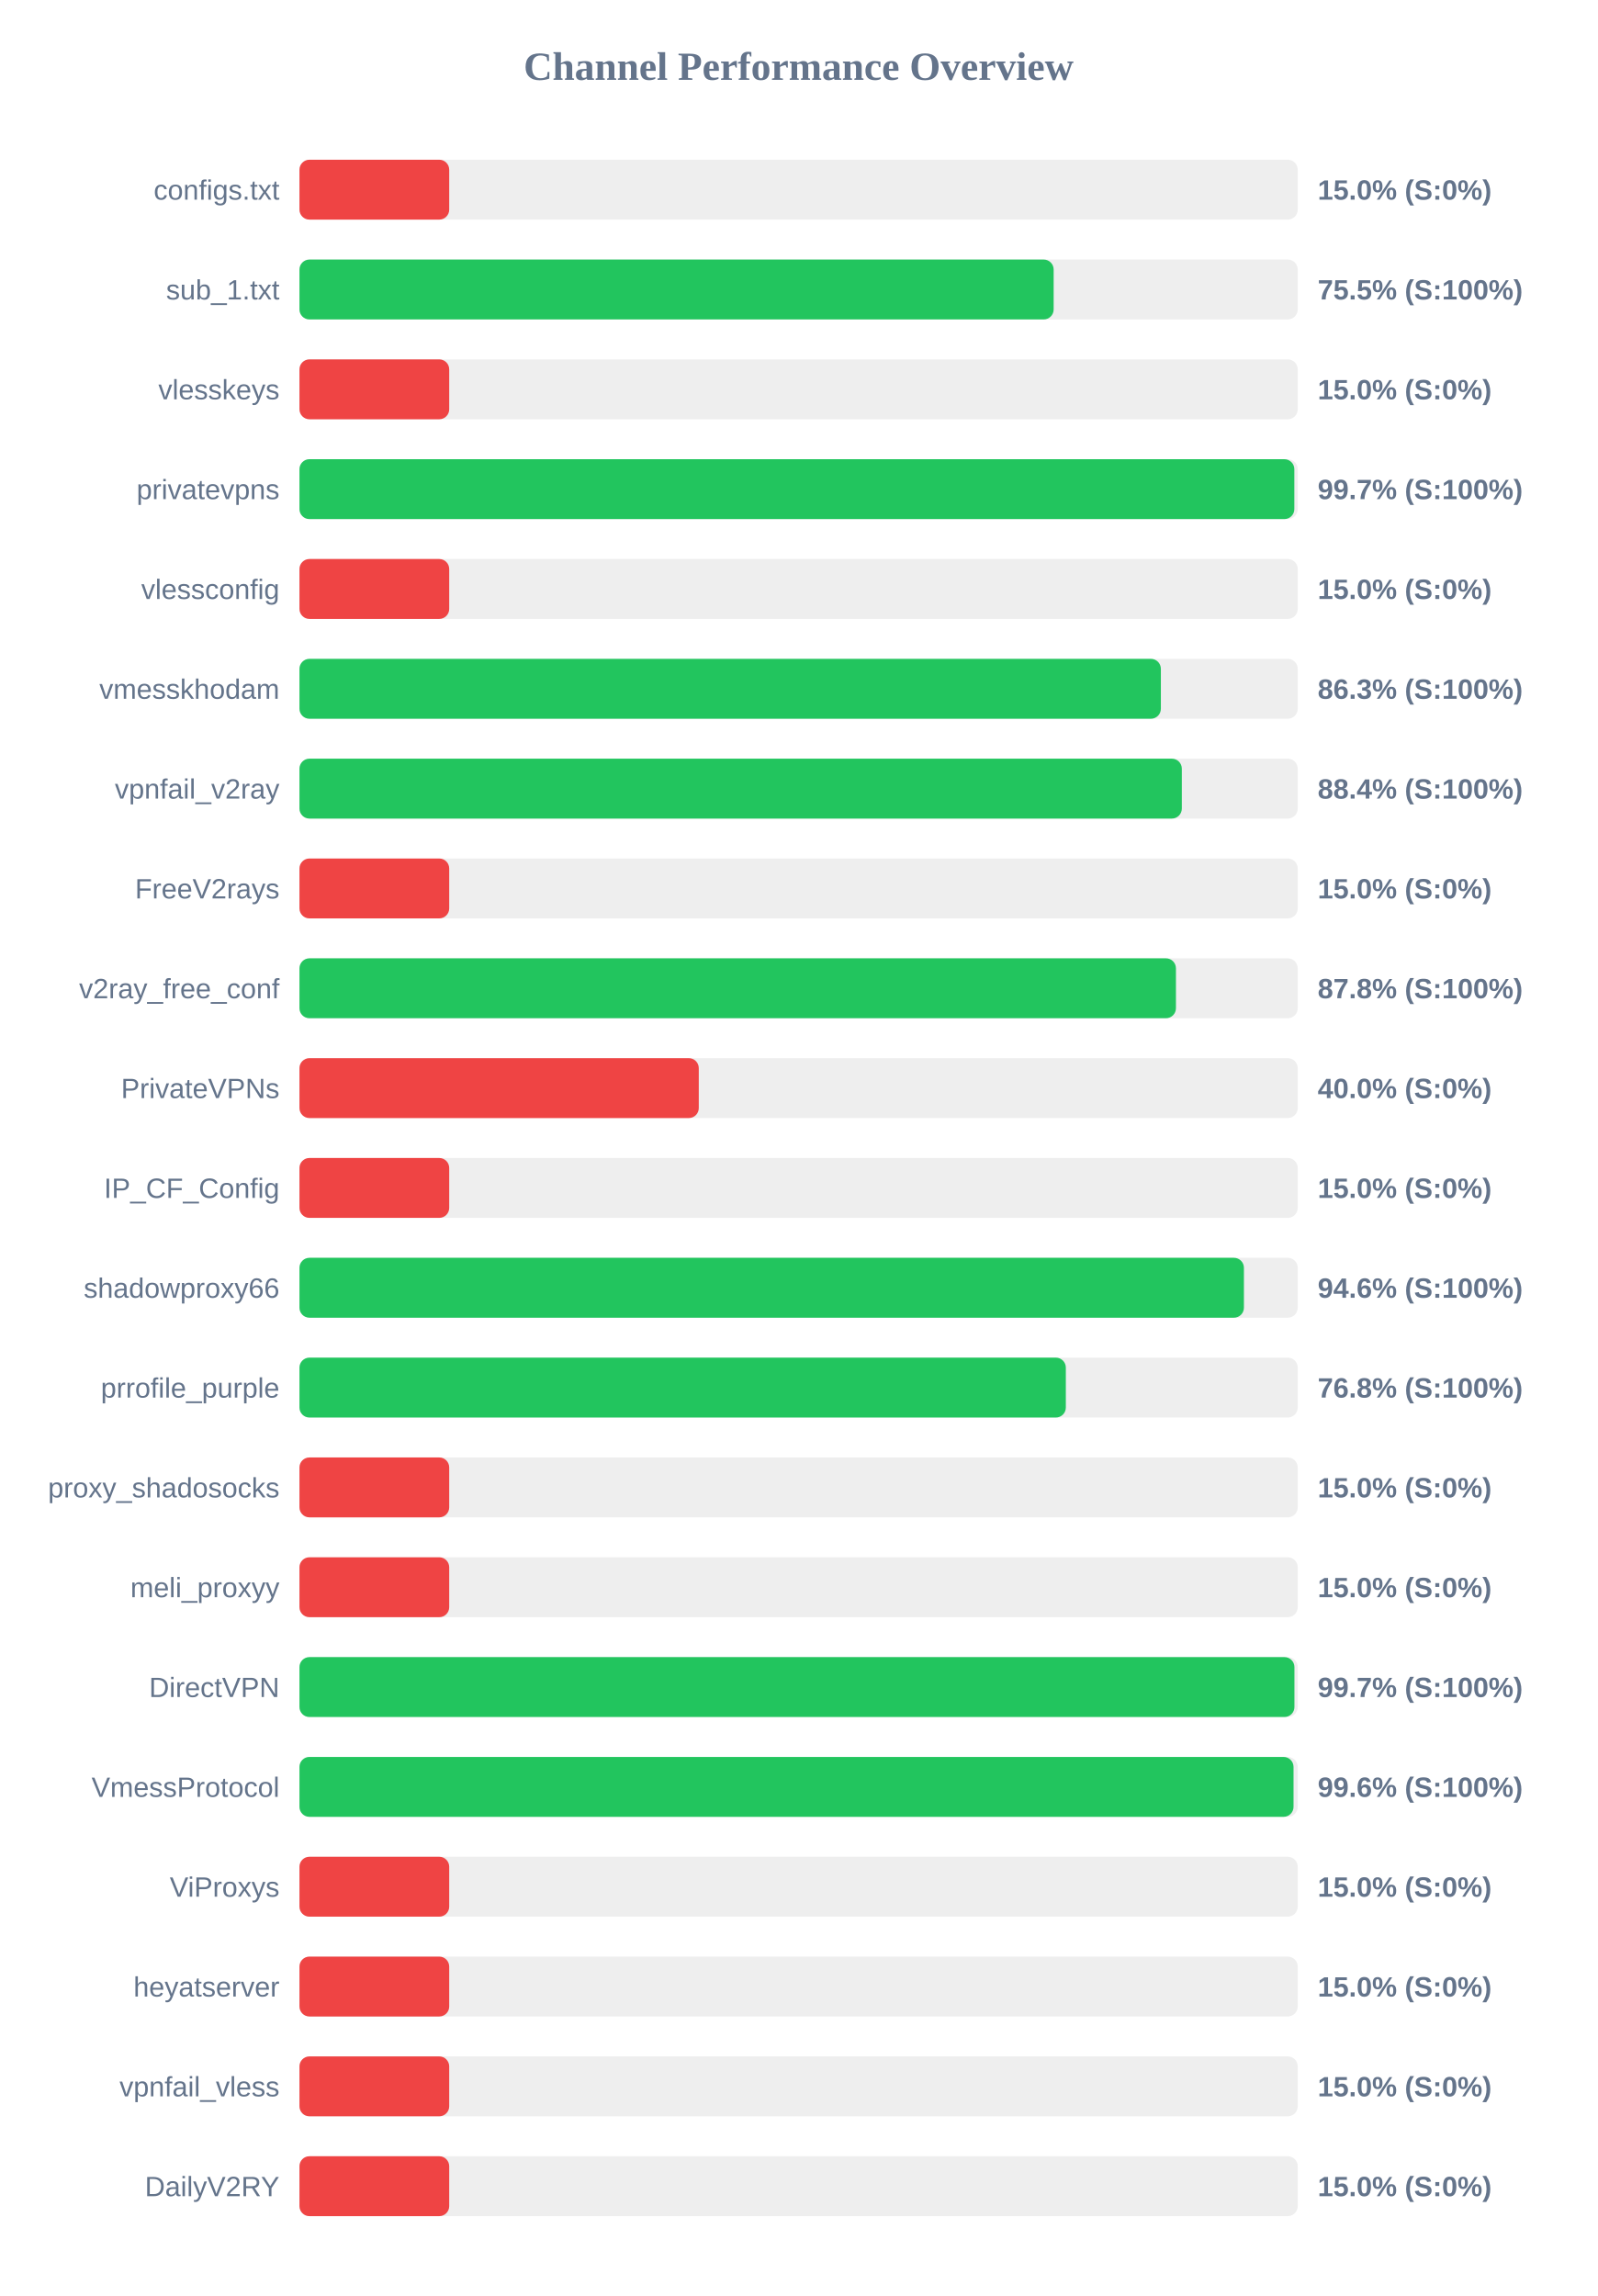
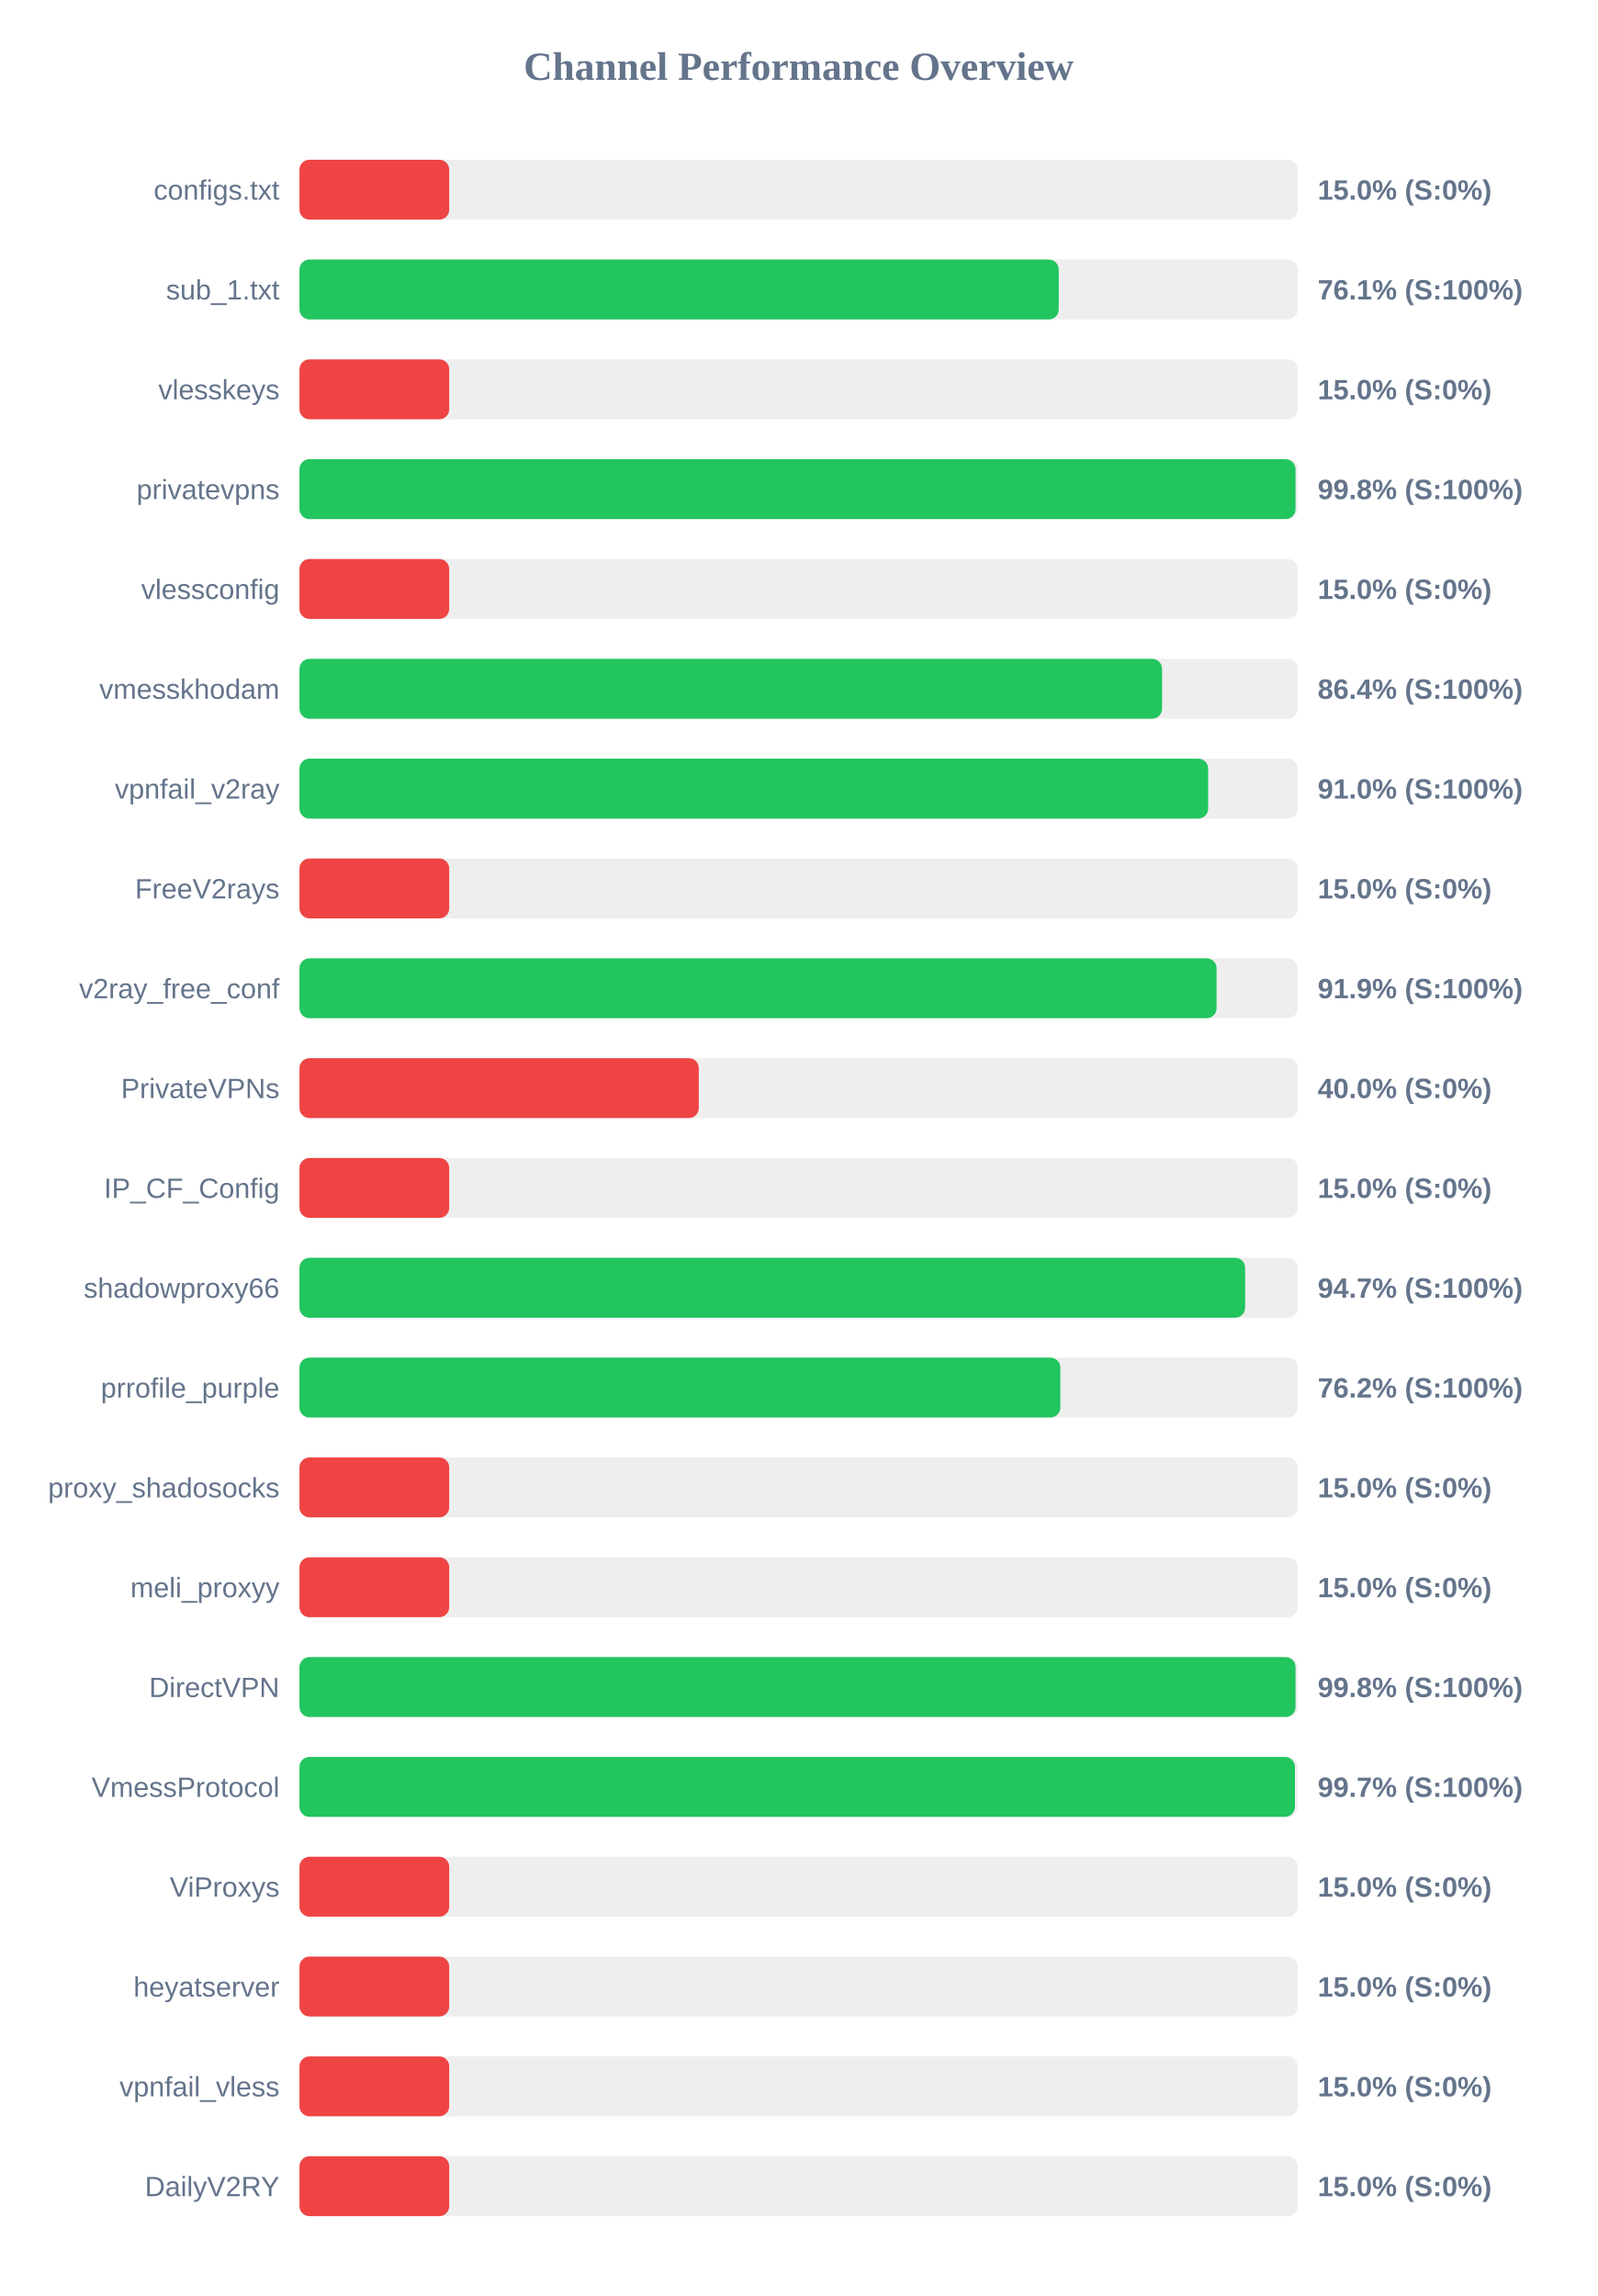
<svg xmlns="http://www.w3.org/2000/svg" width="800" height="1150" version="1.1">
  <style>
        .row { font: 14px Arial; fill: #64748b; }
        .score { font: bold 14px Arial; fill: #64748b; }
    </style>
  <text x="400" y="40" text-anchor="middle" font-size="20px" font-weight="bold" fill="#64748b">Channel Performance Overview</text>
  <rect x="150" y="80" width="500" height="30" fill="#eee" rx="5" />
  <rect x="150" y="80" width="75.0" height="30" fill="#ef4444" rx="5" />
  <text x="140" y="100" text-anchor="end" class="row">configs.txt</text>
  <text x="660" y="100" text-anchor="start" class="score">15.0% (S:0%)</text>
  <rect x="150" y="130" width="500" height="30" fill="#eee" rx="5" />
-   <rect x="150" y="130" width="377.75" height="30" fill="#22c55e" rx="5" />
+   <rect x="150" y="130" width="380.3" height="30" fill="#22c55e" rx="5" />
  <text x="140" y="150" text-anchor="end" class="row">sub_1.txt</text>
-   <text x="660" y="150" text-anchor="start" class="score">75.5% (S:100%)</text>
+   <text x="660" y="150" text-anchor="start" class="score">76.1% (S:100%)</text>
  <rect x="150" y="180" width="500" height="30" fill="#eee" rx="5" />
  <rect x="150" y="180" width="75.0" height="30" fill="#ef4444" rx="5" />
  <text x="140" y="200" text-anchor="end" class="row">vlesskeys</text>
  <text x="660" y="200" text-anchor="start" class="score">15.0% (S:0%)</text>
  <rect x="150" y="230" width="500" height="30" fill="#eee" rx="5" />
-   <rect x="150" y="230" width="498.3" height="30" fill="#22c55e" rx="5" />
+   <rect x="150" y="230" width="498.9" height="30" fill="#22c55e" rx="5" />
  <text x="140" y="250" text-anchor="end" class="row">privatevpns</text>
-   <text x="660" y="250" text-anchor="start" class="score">99.7% (S:100%)</text>
+   <text x="660" y="250" text-anchor="start" class="score">99.8% (S:100%)</text>
  <rect x="150" y="280" width="500" height="30" fill="#eee" rx="5" />
  <rect x="150" y="280" width="75.0" height="30" fill="#ef4444" rx="5" />
  <text x="140" y="300" text-anchor="end" class="row">vlessconfig</text>
  <text x="660" y="300" text-anchor="start" class="score">15.0% (S:0%)</text>
  <rect x="150" y="330" width="500" height="30" fill="#eee" rx="5" />
-   <rect x="150" y="330" width="431.45" height="30" fill="#22c55e" rx="5" />
+   <rect x="150" y="330" width="432.05" height="30" fill="#22c55e" rx="5" />
  <text x="140" y="350" text-anchor="end" class="row">vmesskhodam</text>
-   <text x="660" y="350" text-anchor="start" class="score">86.3% (S:100%)</text>
+   <text x="660" y="350" text-anchor="start" class="score">86.4% (S:100%)</text>
  <rect x="150" y="380" width="500" height="30" fill="#eee" rx="5" />
-   <rect x="150" y="380" width="441.95" height="30" fill="#22c55e" rx="5" />
+   <rect x="150" y="380" width="455.15" height="30" fill="#22c55e" rx="5" />
  <text x="140" y="400" text-anchor="end" class="row">vpnfail_v2ray</text>
-   <text x="660" y="400" text-anchor="start" class="score">88.4% (S:100%)</text>
+   <text x="660" y="400" text-anchor="start" class="score">91.0% (S:100%)</text>
  <rect x="150" y="430" width="500" height="30" fill="#eee" rx="5" />
  <rect x="150" y="430" width="75.0" height="30" fill="#ef4444" rx="5" />
  <text x="140" y="450" text-anchor="end" class="row">FreeV2rays</text>
  <text x="660" y="450" text-anchor="start" class="score">15.0% (S:0%)</text>
  <rect x="150" y="480" width="500" height="30" fill="#eee" rx="5" />
-   <rect x="150" y="480" width="439.0" height="30" fill="#22c55e" rx="5" />
+   <rect x="150" y="480" width="459.35" height="30" fill="#22c55e" rx="5" />
  <text x="140" y="500" text-anchor="end" class="row">v2ray_free_conf</text>
-   <text x="660" y="500" text-anchor="start" class="score">87.8% (S:100%)</text>
+   <text x="660" y="500" text-anchor="start" class="score">91.9% (S:100%)</text>
  <rect x="150" y="530" width="500" height="30" fill="#eee" rx="5" />
  <rect x="150" y="530" width="200.0" height="30" fill="#ef4444" rx="5" />
  <text x="140" y="550" text-anchor="end" class="row">PrivateVPNs</text>
  <text x="660" y="550" text-anchor="start" class="score">40.0% (S:0%)</text>
  <rect x="150" y="580" width="500" height="30" fill="#eee" rx="5" />
  <rect x="150" y="580" width="75.0" height="30" fill="#ef4444" rx="5" />
  <text x="140" y="600" text-anchor="end" class="row">IP_CF_Config</text>
  <text x="660" y="600" text-anchor="start" class="score">15.0% (S:0%)</text>
  <rect x="150" y="630" width="500" height="30" fill="#eee" rx="5" />
-   <rect x="150" y="630" width="473.05" height="30" fill="#22c55e" rx="5" />
+   <rect x="150" y="630" width="473.65" height="30" fill="#22c55e" rx="5" />
  <text x="140" y="650" text-anchor="end" class="row">shadowproxy66</text>
-   <text x="660" y="650" text-anchor="start" class="score">94.6% (S:100%)</text>
+   <text x="660" y="650" text-anchor="start" class="score">94.7% (S:100%)</text>
  <rect x="150" y="680" width="500" height="30" fill="#eee" rx="5" />
-   <rect x="150" y="680" width="383.85" height="30" fill="#22c55e" rx="5" />
+   <rect x="150" y="680" width="381.1" height="30" fill="#22c55e" rx="5" />
  <text x="140" y="700" text-anchor="end" class="row">prrofile_purple</text>
-   <text x="660" y="700" text-anchor="start" class="score">76.8% (S:100%)</text>
+   <text x="660" y="700" text-anchor="start" class="score">76.2% (S:100%)</text>
  <rect x="150" y="730" width="500" height="30" fill="#eee" rx="5" />
  <rect x="150" y="730" width="75.0" height="30" fill="#ef4444" rx="5" />
  <text x="140" y="750" text-anchor="end" class="row">proxy_shadosocks</text>
  <text x="660" y="750" text-anchor="start" class="score">15.0% (S:0%)</text>
  <rect x="150" y="780" width="500" height="30" fill="#eee" rx="5" />
  <rect x="150" y="780" width="75.0" height="30" fill="#ef4444" rx="5" />
  <text x="140" y="800" text-anchor="end" class="row">meli_proxyy</text>
  <text x="660" y="800" text-anchor="start" class="score">15.0% (S:0%)</text>
  <rect x="150" y="830" width="500" height="30" fill="#eee" rx="5" />
-   <rect x="150" y="830" width="498.35" height="30" fill="#22c55e" rx="5" />
+   <rect x="150" y="830" width="498.9" height="30" fill="#22c55e" rx="5" />
  <text x="140" y="850" text-anchor="end" class="row">DirectVPN</text>
-   <text x="660" y="850" text-anchor="start" class="score">99.7% (S:100%)</text>
+   <text x="660" y="850" text-anchor="start" class="score">99.8% (S:100%)</text>
  <rect x="150" y="880" width="500" height="30" fill="#eee" rx="5" />
-   <rect x="150" y="880" width="497.9" height="30" fill="#22c55e" rx="5" />
+   <rect x="150" y="880" width="498.6" height="30" fill="#22c55e" rx="5" />
  <text x="140" y="900" text-anchor="end" class="row">VmessProtocol</text>
-   <text x="660" y="900" text-anchor="start" class="score">99.6% (S:100%)</text>
+   <text x="660" y="900" text-anchor="start" class="score">99.7% (S:100%)</text>
  <rect x="150" y="930" width="500" height="30" fill="#eee" rx="5" />
  <rect x="150" y="930" width="75.0" height="30" fill="#ef4444" rx="5" />
  <text x="140" y="950" text-anchor="end" class="row">ViProxys</text>
  <text x="660" y="950" text-anchor="start" class="score">15.0% (S:0%)</text>
  <rect x="150" y="980" width="500" height="30" fill="#eee" rx="5" />
  <rect x="150" y="980" width="75.0" height="30" fill="#ef4444" rx="5" />
  <text x="140" y="1000" text-anchor="end" class="row">heyatserver</text>
  <text x="660" y="1000" text-anchor="start" class="score">15.0% (S:0%)</text>
  <rect x="150" y="1030" width="500" height="30" fill="#eee" rx="5" />
  <rect x="150" y="1030" width="75.0" height="30" fill="#ef4444" rx="5" />
  <text x="140" y="1050" text-anchor="end" class="row">vpnfail_vless</text>
  <text x="660" y="1050" text-anchor="start" class="score">15.0% (S:0%)</text>
  <rect x="150" y="1080" width="500" height="30" fill="#eee" rx="5" />
  <rect x="150" y="1080" width="75.0" height="30" fill="#ef4444" rx="5" />
  <text x="140" y="1100" text-anchor="end" class="row">DailyV2RY</text>
  <text x="660" y="1100" text-anchor="start" class="score">15.0% (S:0%)</text>
</svg>
